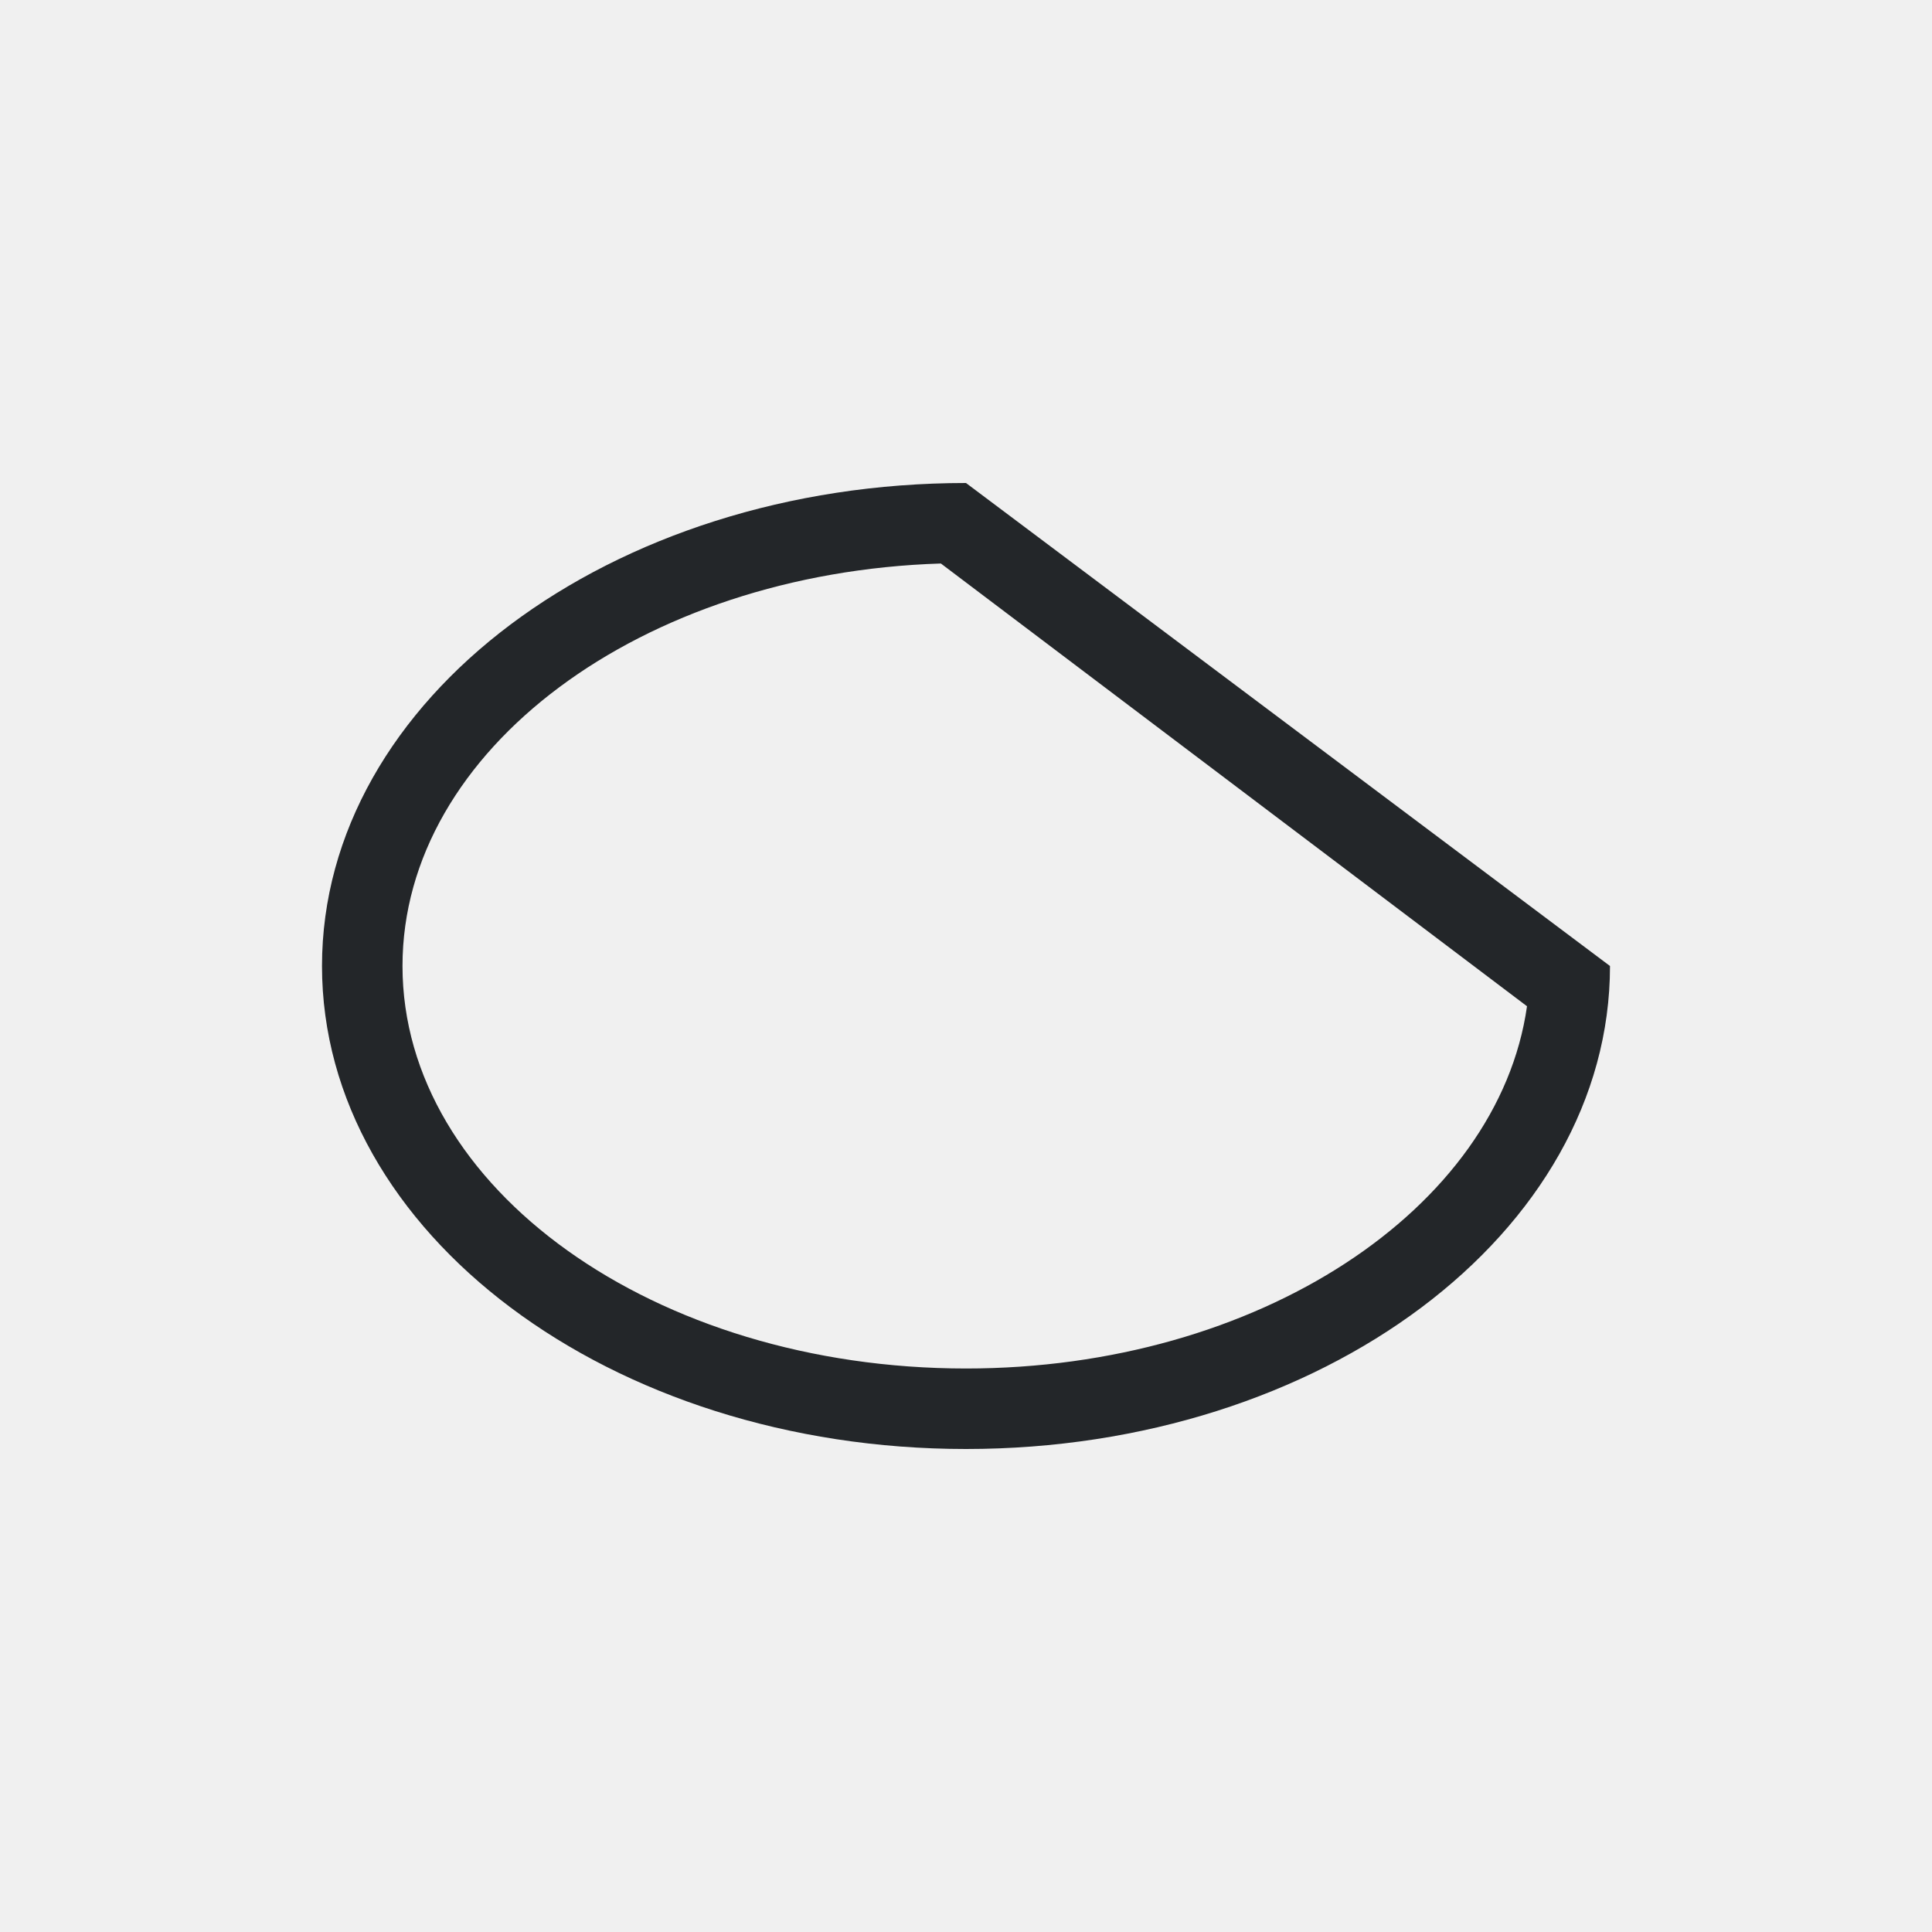
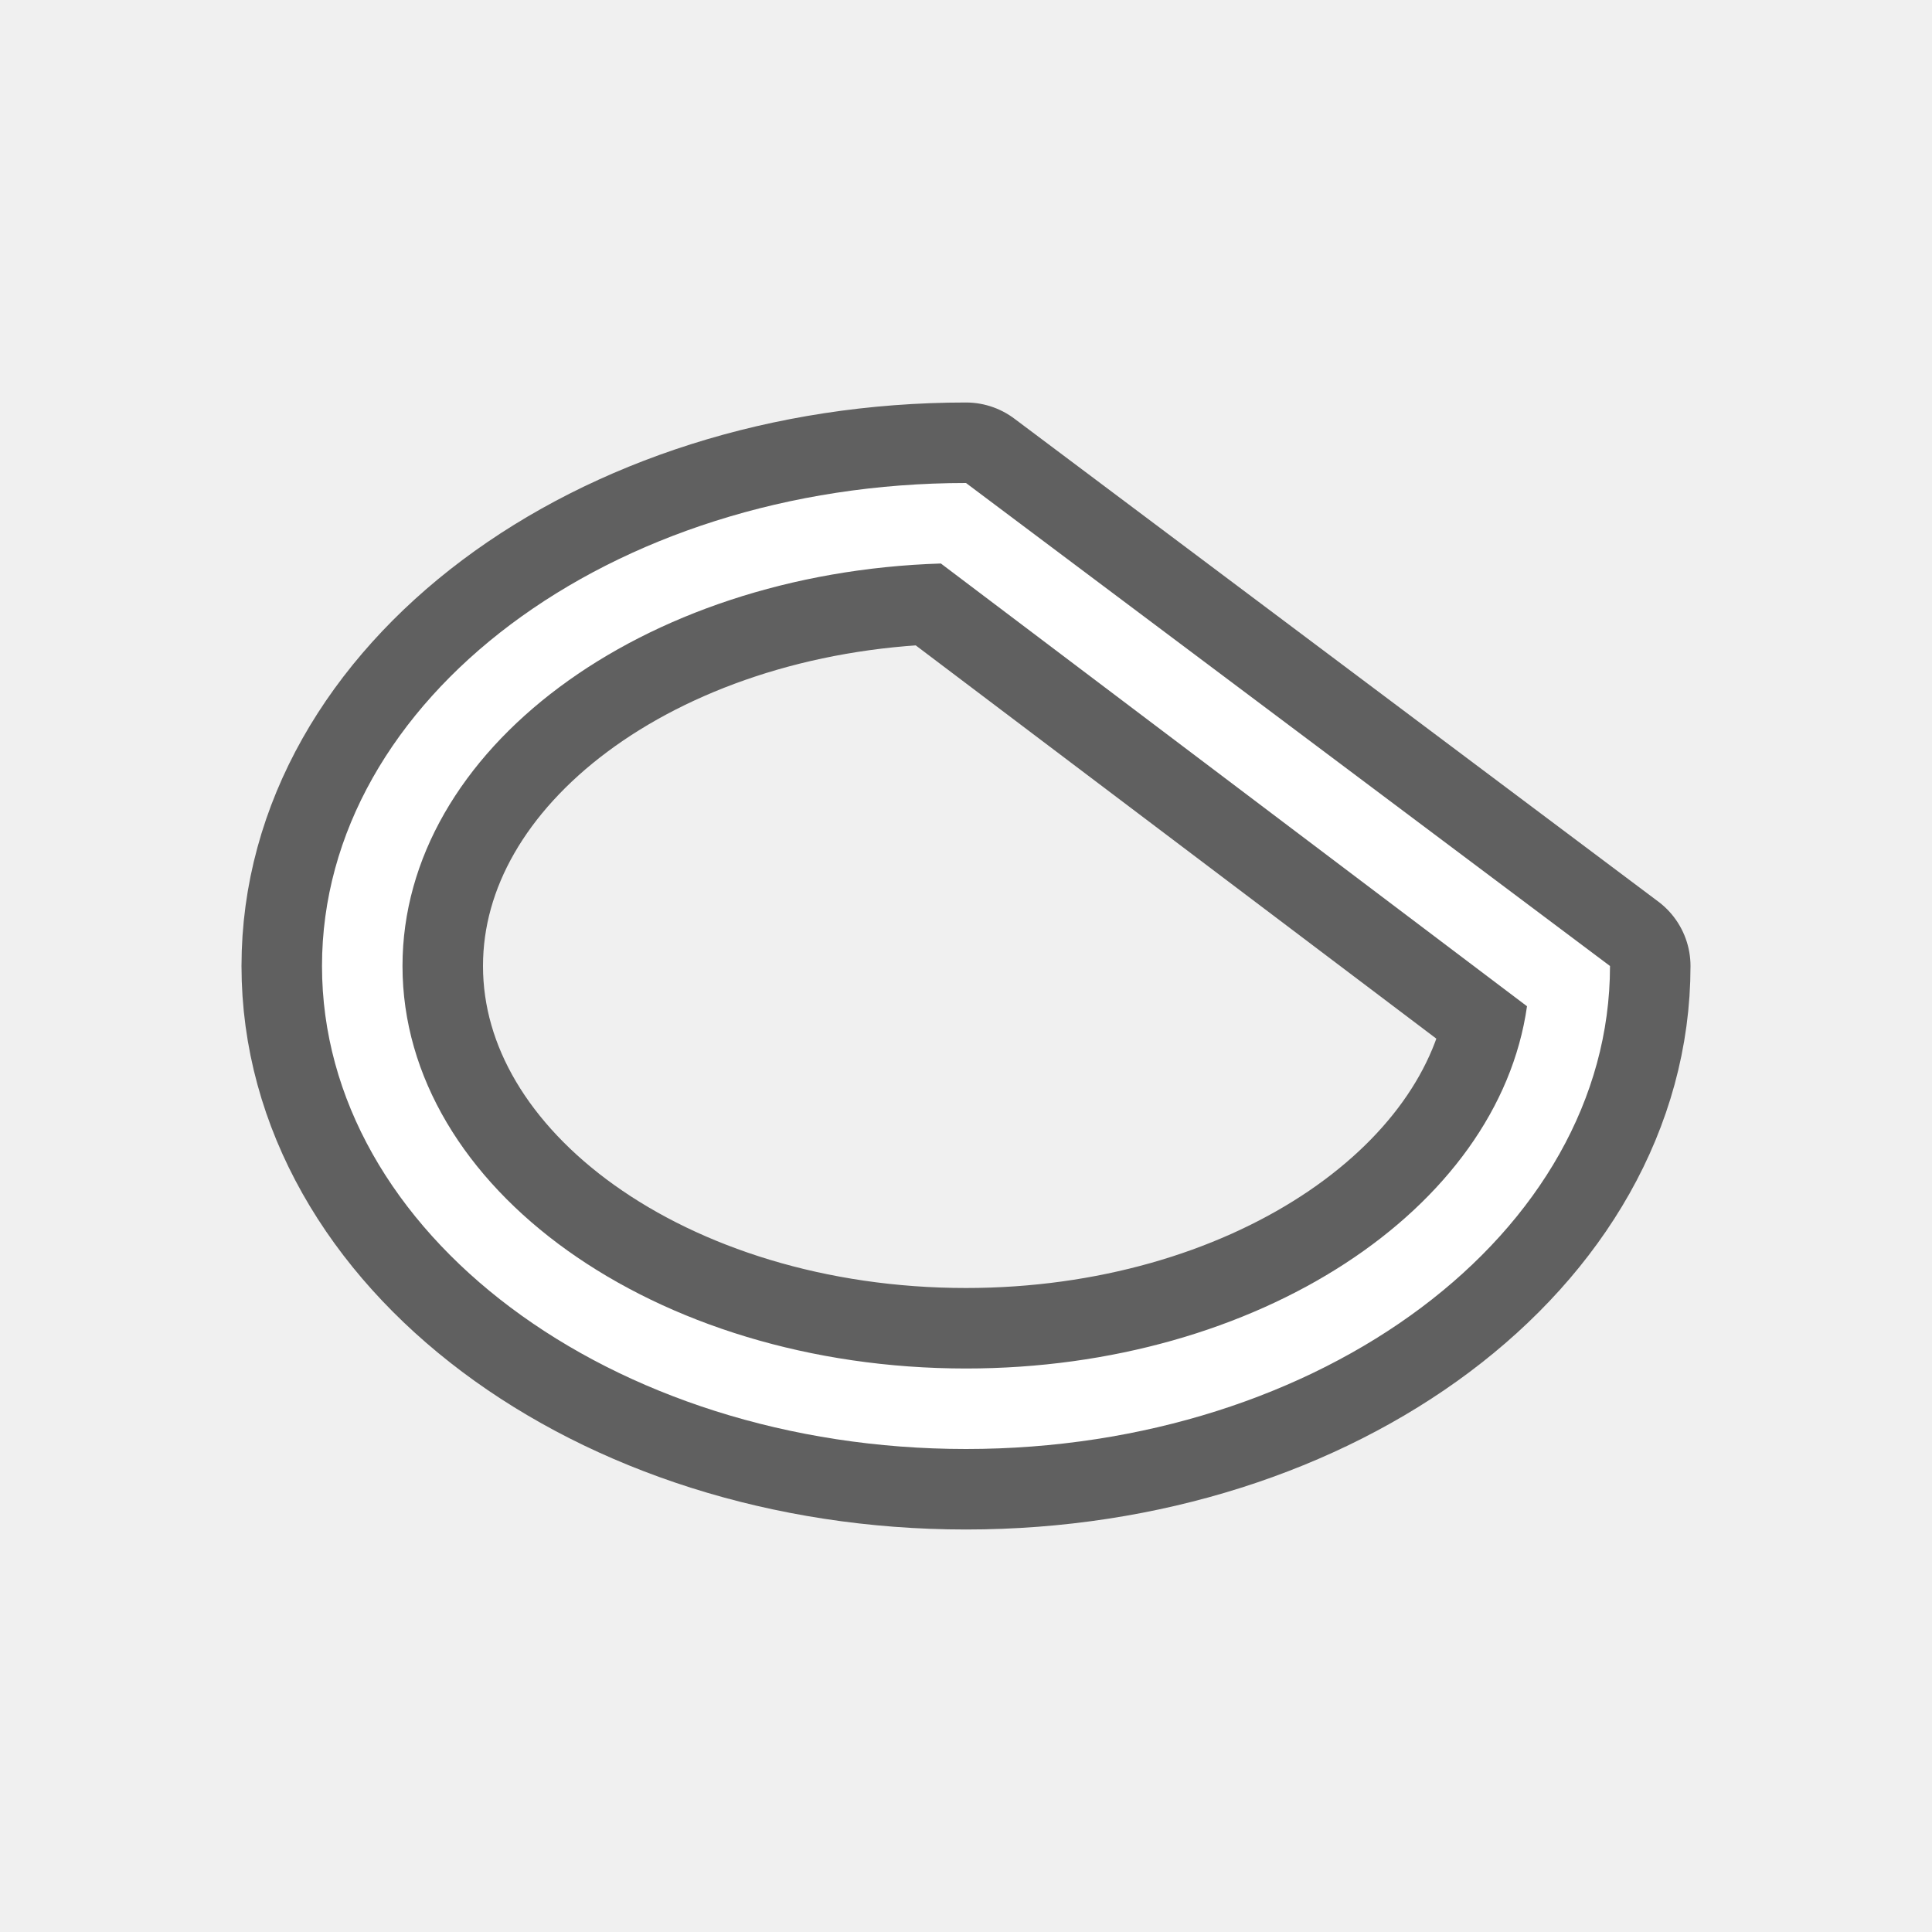
- <svg xmlns="http://www.w3.org/2000/svg" viewBox="0 0 24 24">
-   <path d="m12 6c-4.418 0-8 2.686-8 6 0 3.314 3.582 6 8 6s8-2.686 8-6zm-.312 1 7.281 5.5c-.358 2.521-3.344 4.5-6.969 4.5-3.866 0-7-2.239-7-5 0-2.687 2.967-4.883 6.688-5z" fill="#232629" />
+ <svg xmlns="http://www.w3.org/2000/svg" viewBox="0 0 24 24" version="1.1" id="svg4">
+   <defs id="defs8" />
+   <path style="fill:#000000;stroke:#000000;opacity:0.6;stroke-width:2;stroke-miterlimit:4;stroke-dasharray:none;stroke-linejoin:round" id="path817" fill="#232629" d="m12 6c-4.418 0-8 2.686-8 6 0 3.314 3.582 6 8 6s8-2.686 8-6zm-.312 1 7.281 5.5c-.358 2.521-3.344 4.5-6.969 4.5-3.866 0-7-2.239-7-5 0-2.687 2.967-4.883 6.688-5z" />
+   <path d="m12 6c-4.418 0-8 2.686-8 6 0 3.314 3.582 6 8 6s8-2.686 8-6zm-.312 1 7.281 5.5c-.358 2.521-3.344 4.5-6.969 4.5-3.866 0-7-2.239-7-5 0-2.687 2.967-4.883 6.688-5z" fill="#232629" id="path2" style="fill:#ffffff" />
</svg>
